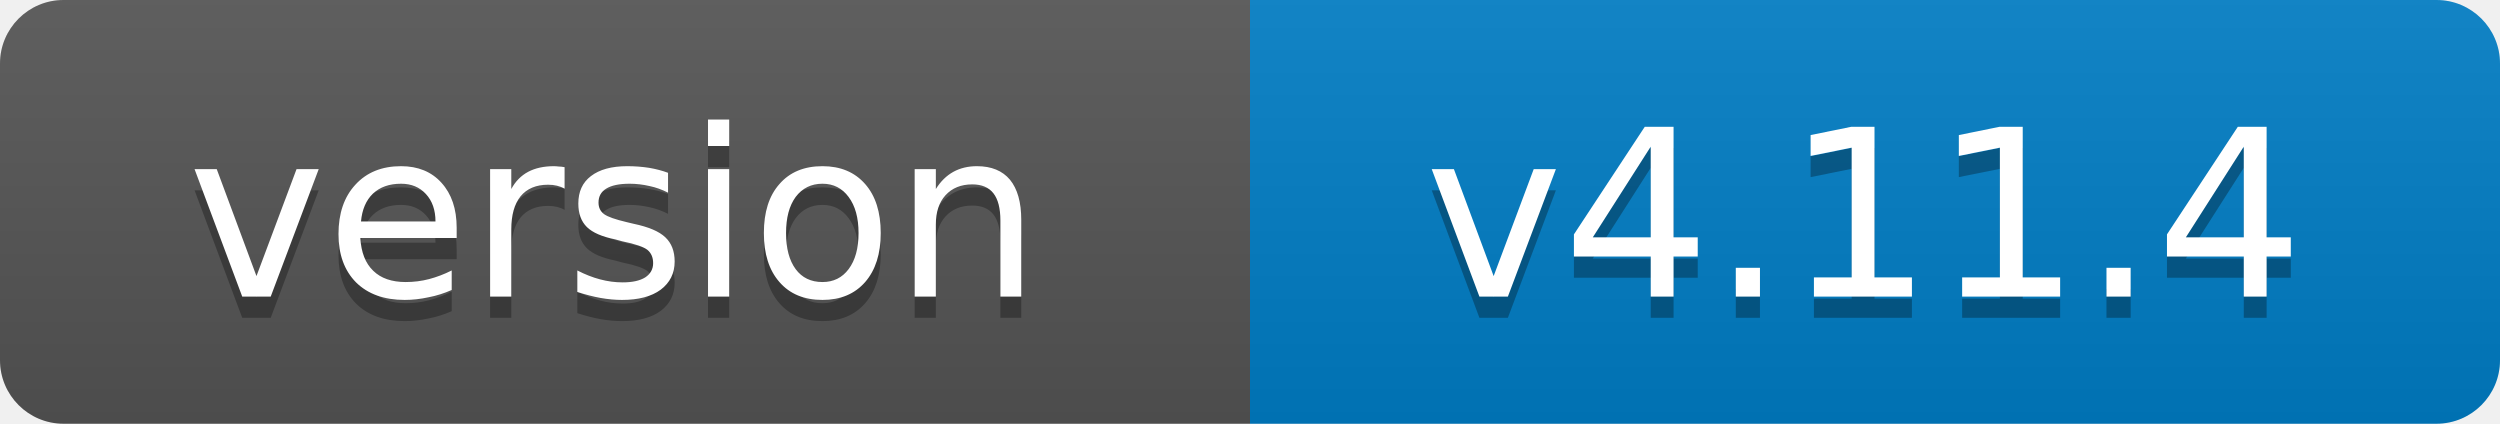
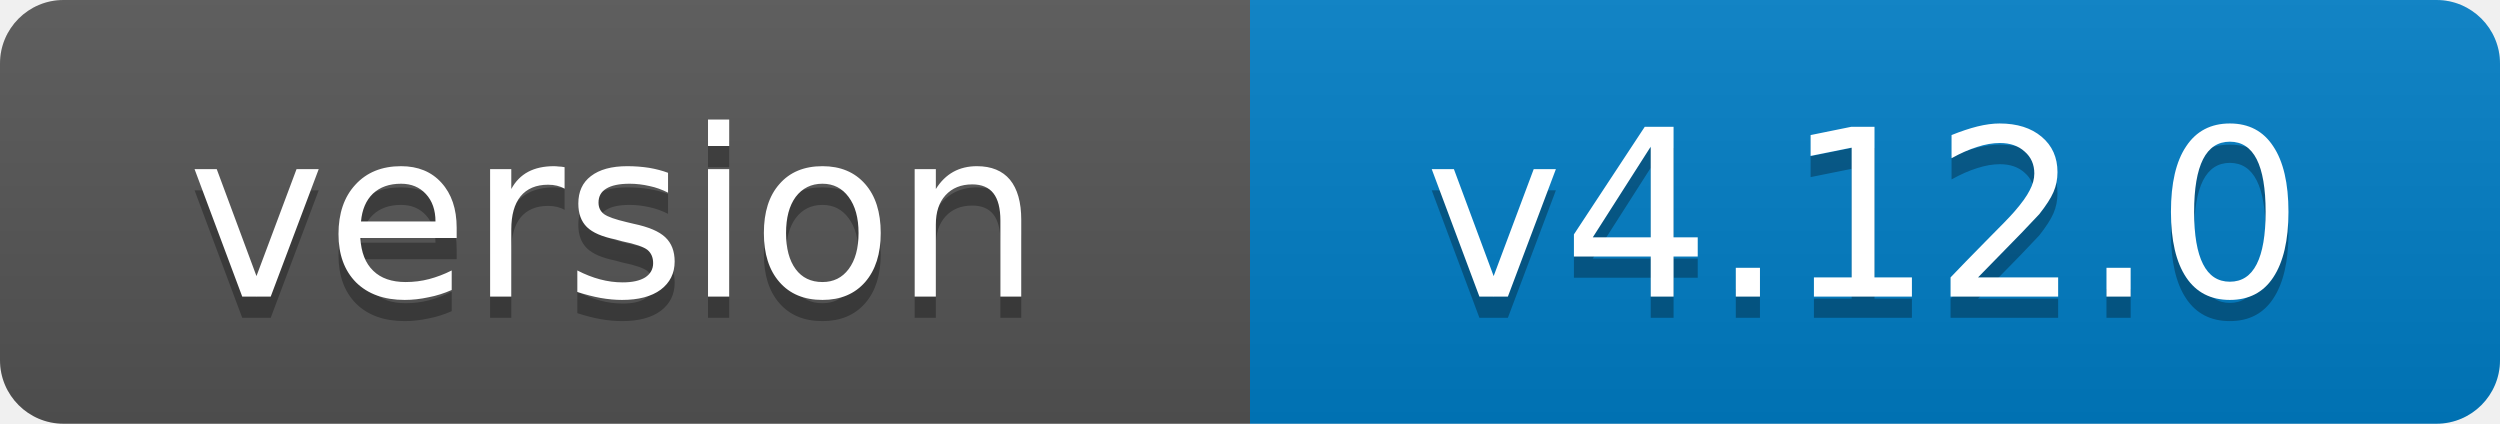
- <svg xmlns="http://www.w3.org/2000/svg" width="118" height="20" role="img" aria-label="version: v4.11.4">
+ <svg xmlns="http://www.w3.org/2000/svg" width="118" height="20" role="img" aria-label="version: v4.12.0">
  <linearGradient id="s" x2="0" y2="100%">
    <stop offset="0" stop-color="#bbb" stop-opacity=".1" />
    <stop offset="1" stop-opacity=".1" />
  </linearGradient>
  <clipPath id="r">
    <rect width="118" height="20" rx="3" fill="#fff" />
  </clipPath>
  <g clip-path="url(#r)">
    <rect width="59" height="20" fill="#555" />
    <rect x="59" width="59" height="20" fill="#007ec6" />
    <rect width="118" height="20" fill="url(#s)" />
  </g>
  <g fill="#fff" text-anchor="middle" font-family="Verdana,Geneva,DejaVu Sans,sans-serif" font-size="11">
    <text x="29" y="15" fill="#010101" fill-opacity=".3">version</text>
    <text x="29" y="14">version</text>
-     <text x="88" y="15" fill="#010101" fill-opacity=".3">v4.11.4</text>
-     <text x="88" y="14">v4.11.4</text>
+     <text x="88" y="15" fill="#010101" fill-opacity=".3">v4.12.0</text>
+     <text x="88" y="14">v4.12.0</text>
  </g>
</svg>
